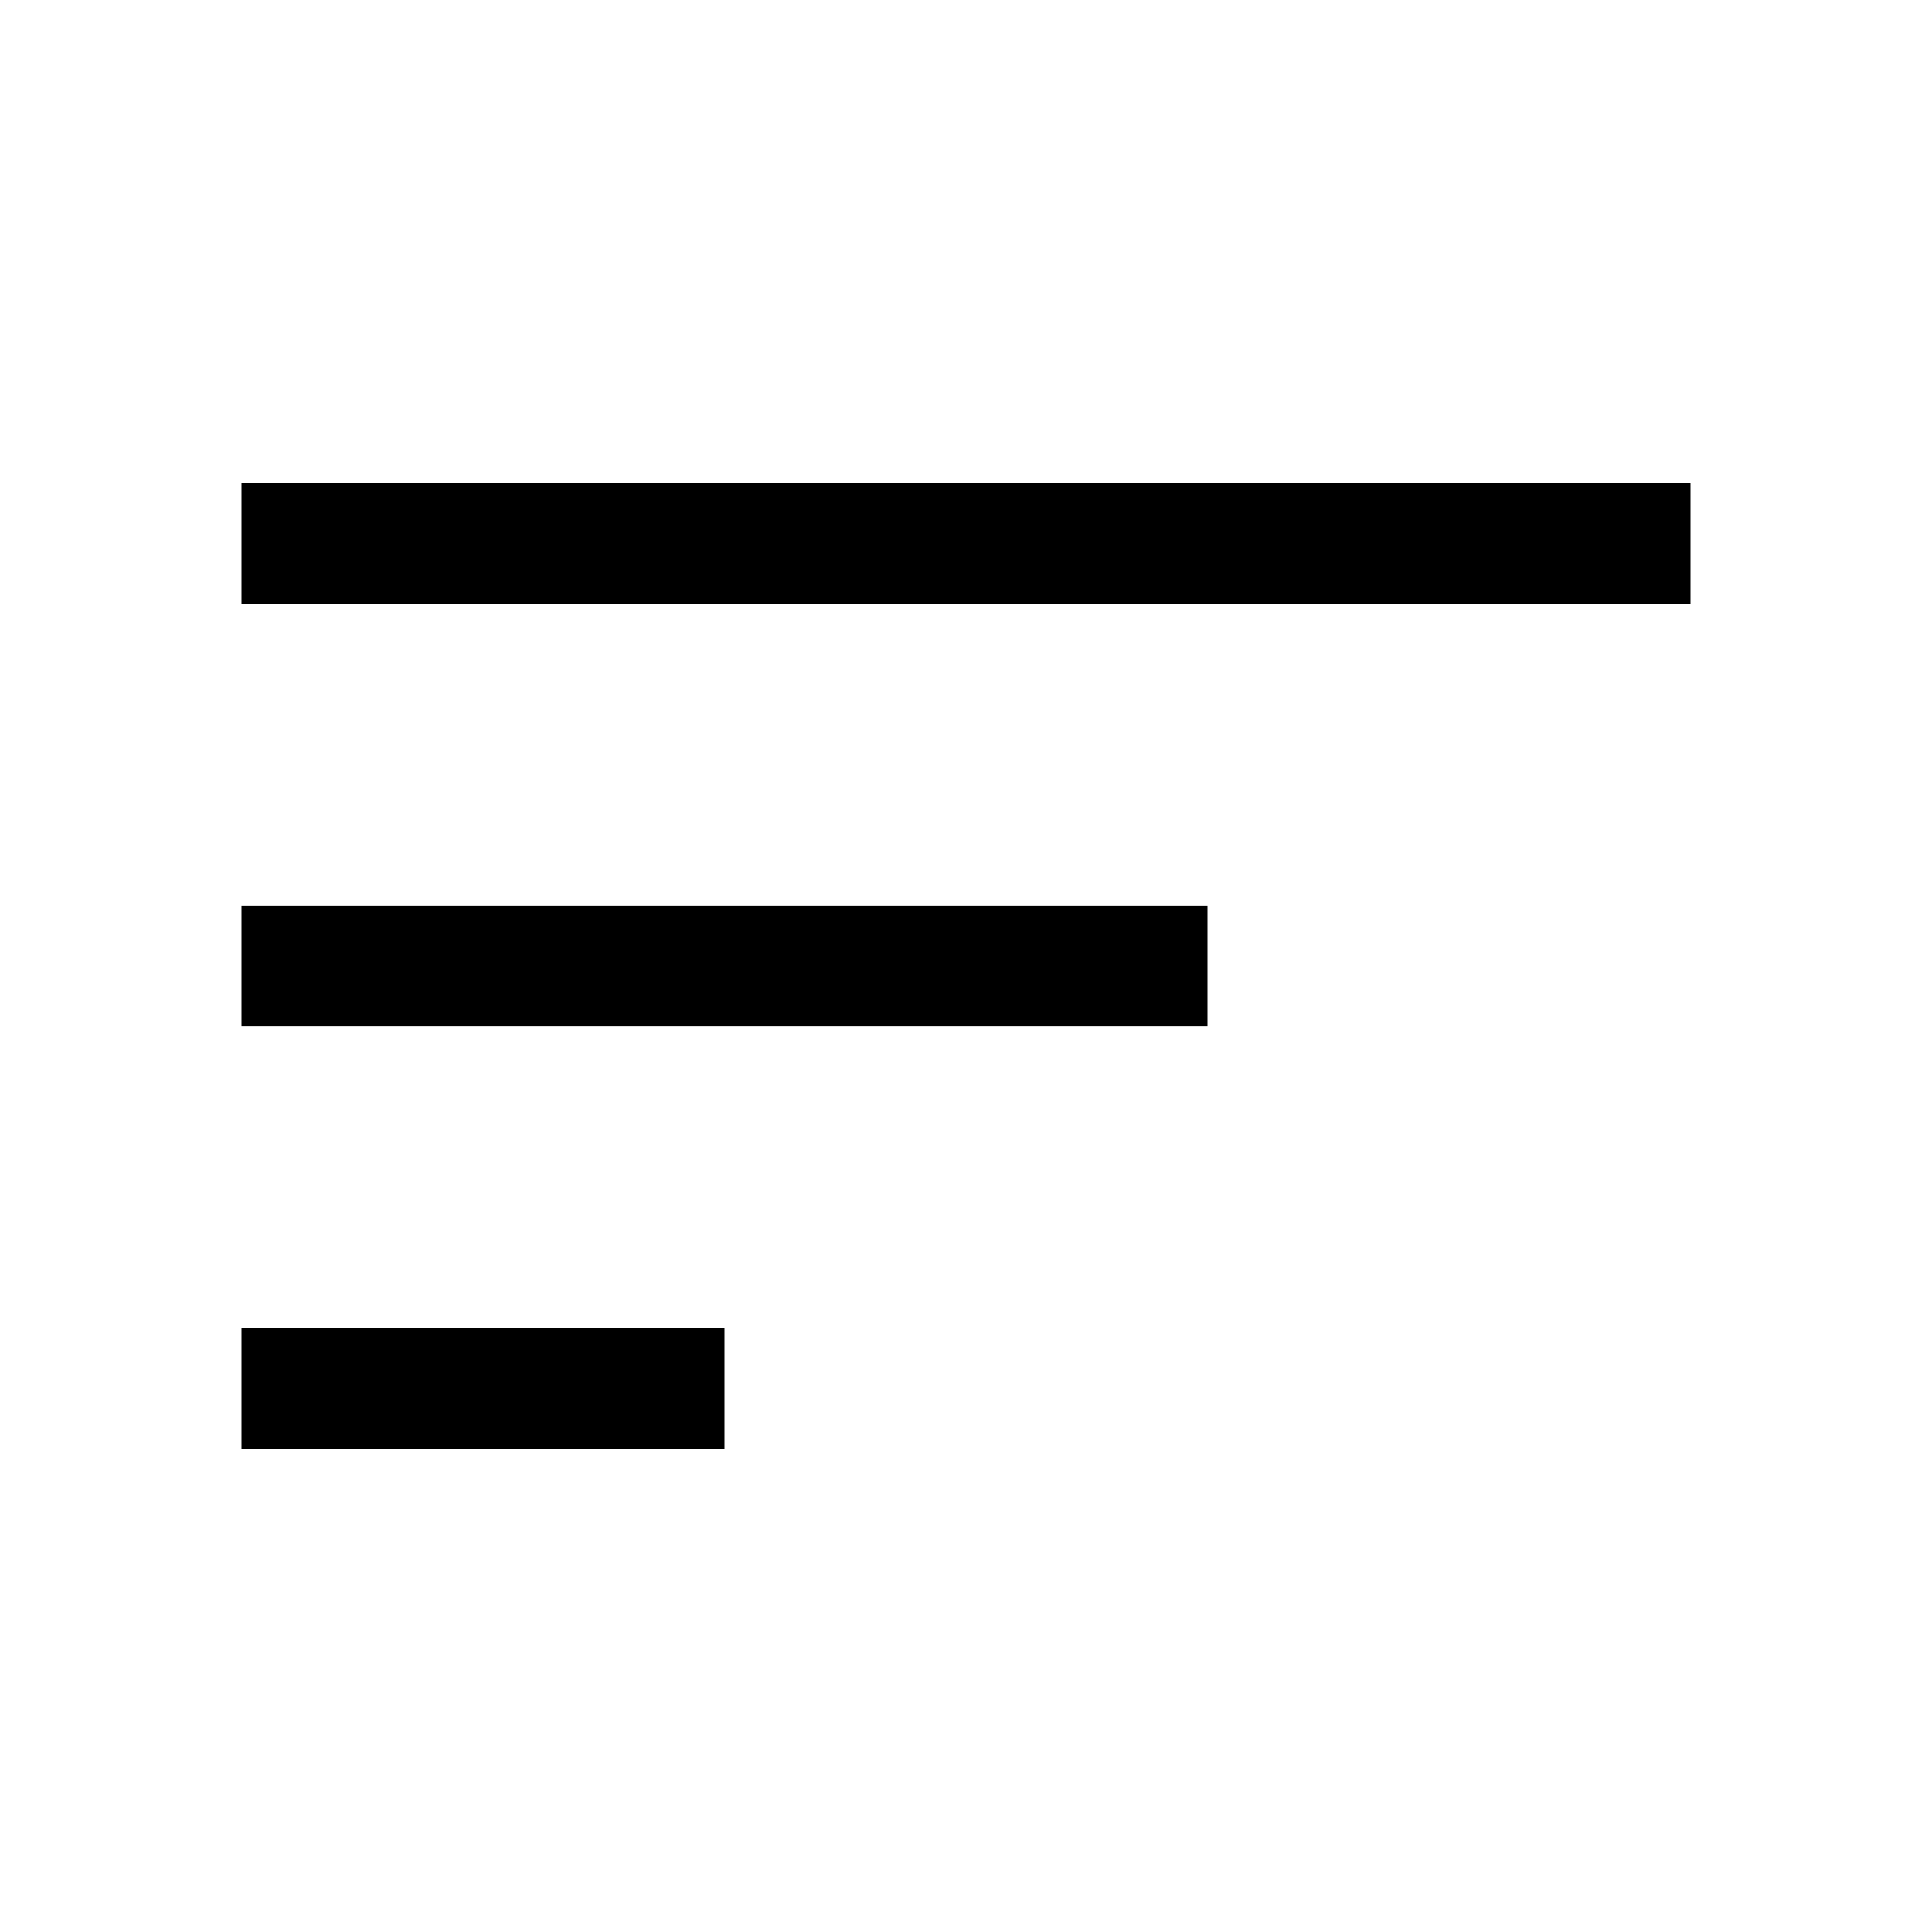
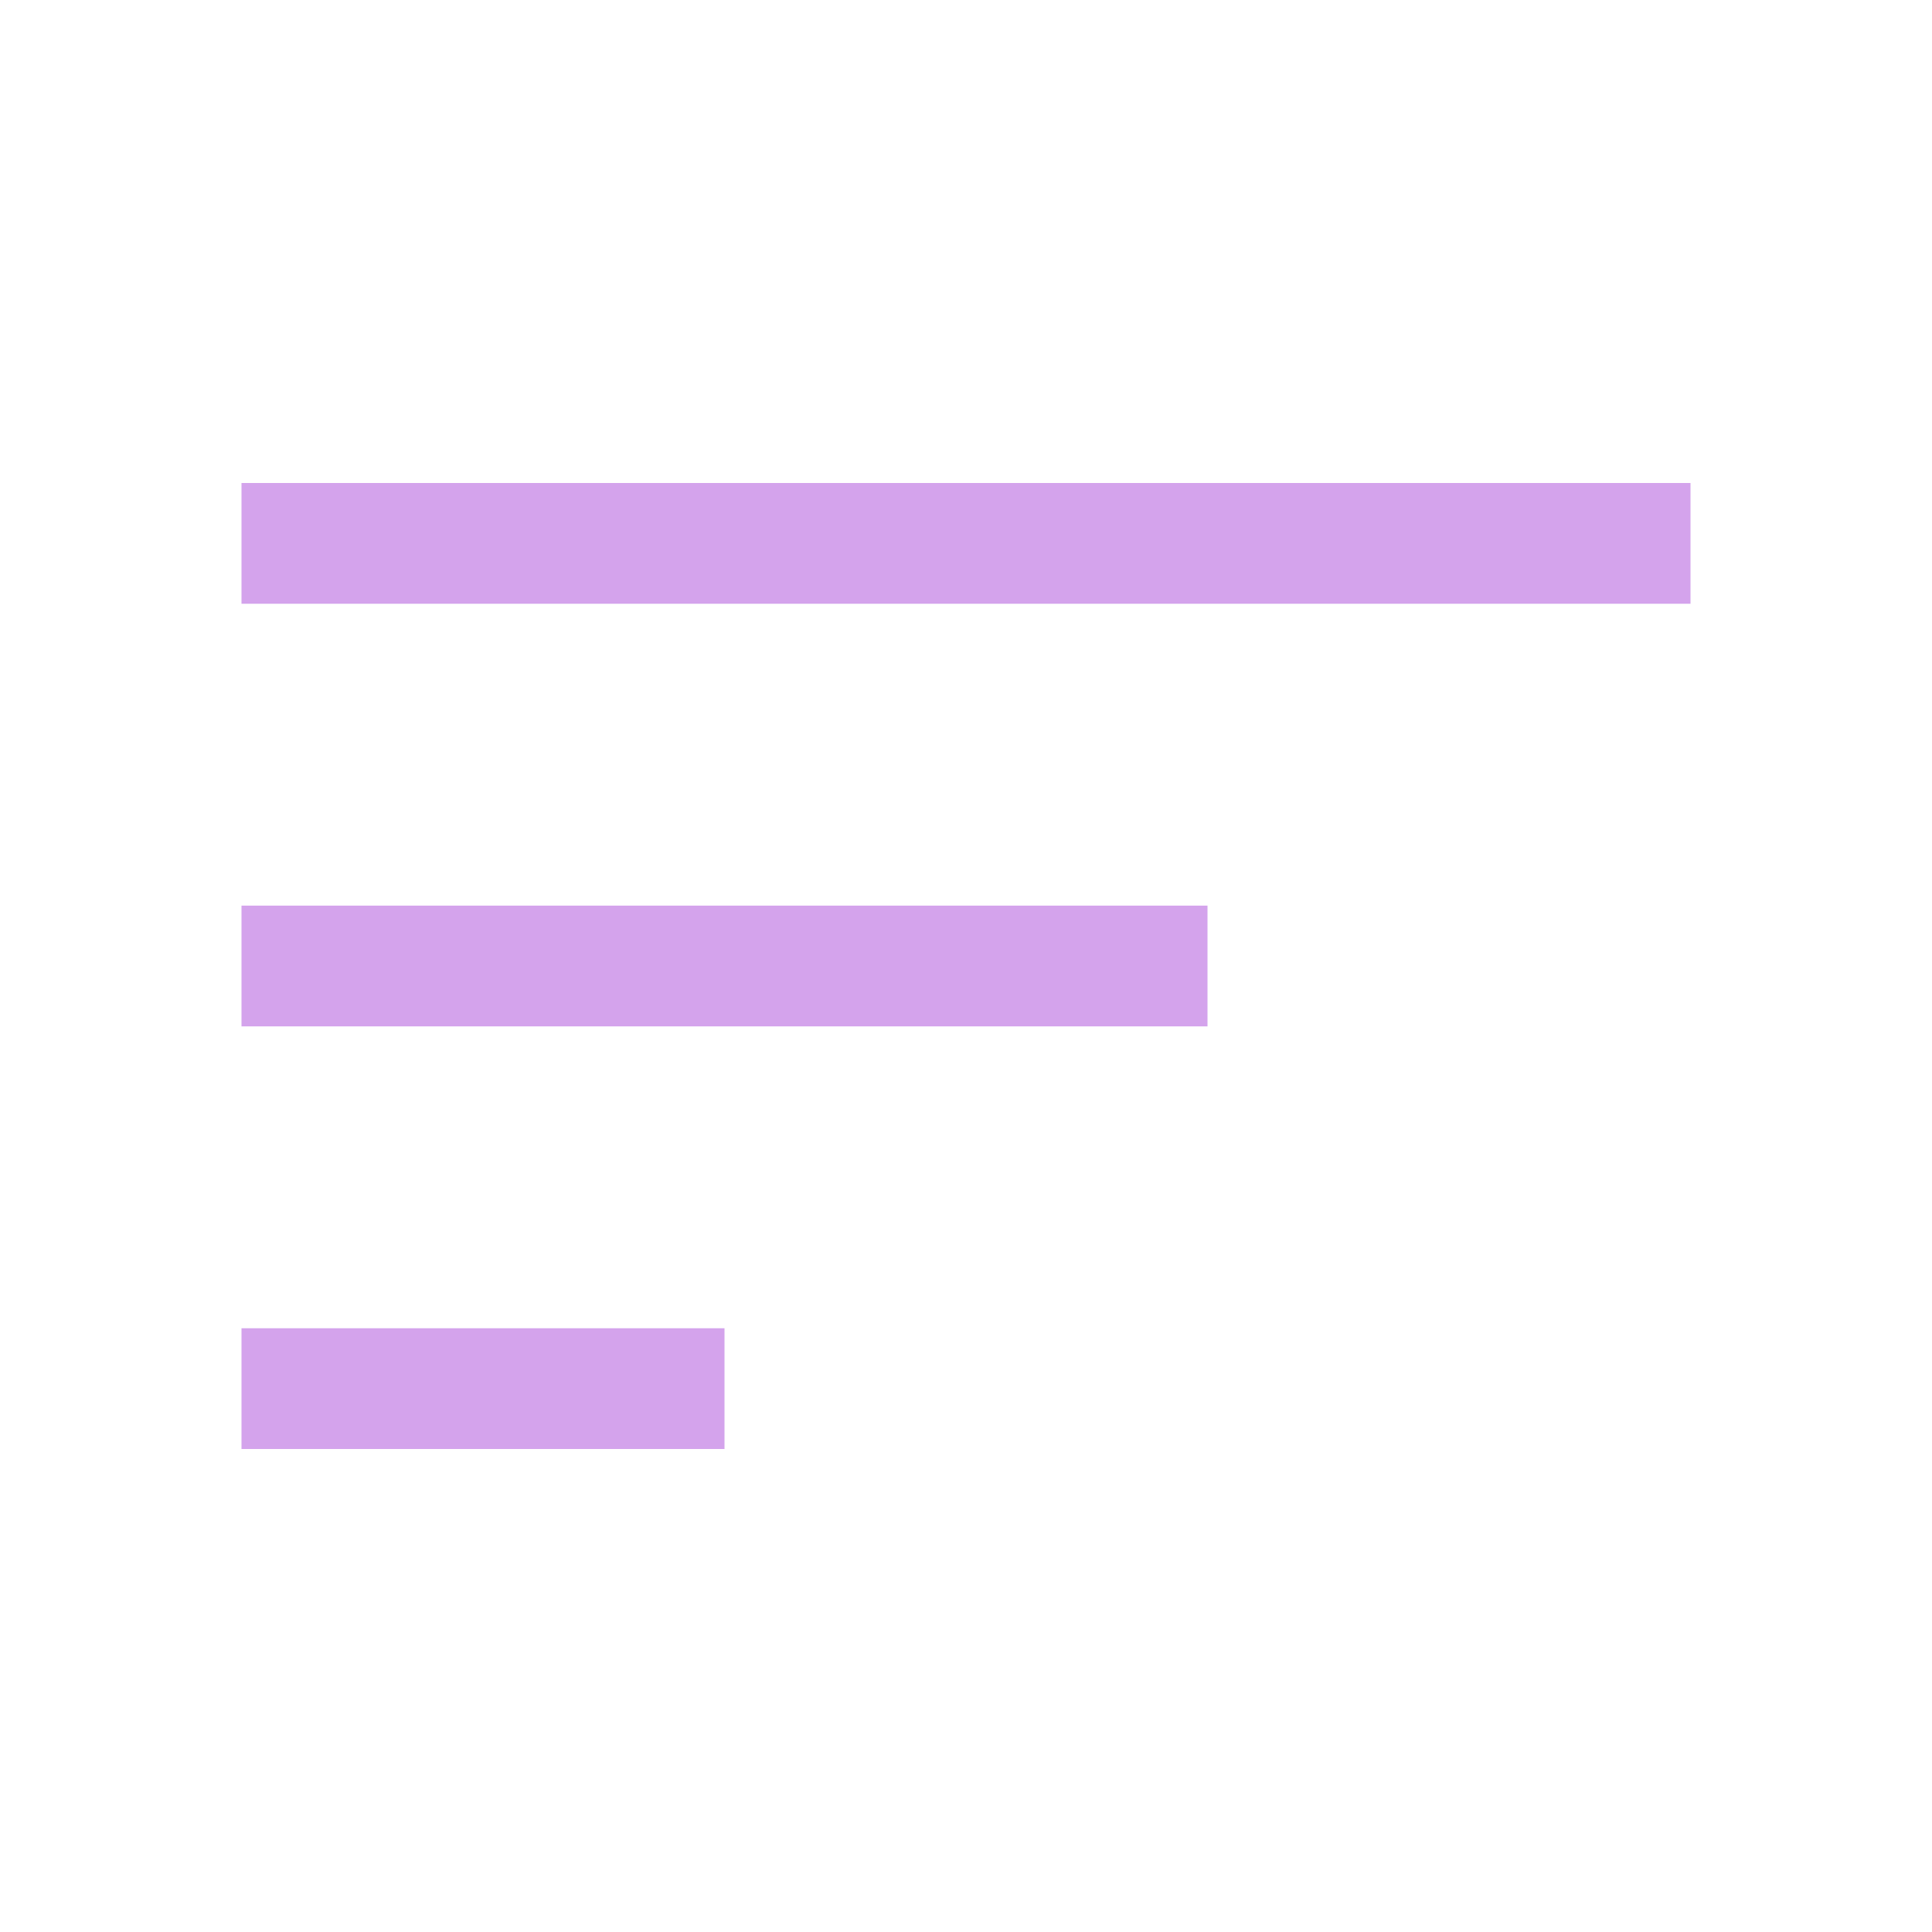
- <svg xmlns="http://www.w3.org/2000/svg" height="48" width="48">
+ <svg xmlns="http://www.w3.org/2000/svg" height="48" width="48" fill="#d4a3ec">
  <path d="M6 36V33H18V36ZM6 15V12H42V15ZM6 25.5V22.5H30V25.5Z" />
</svg>
